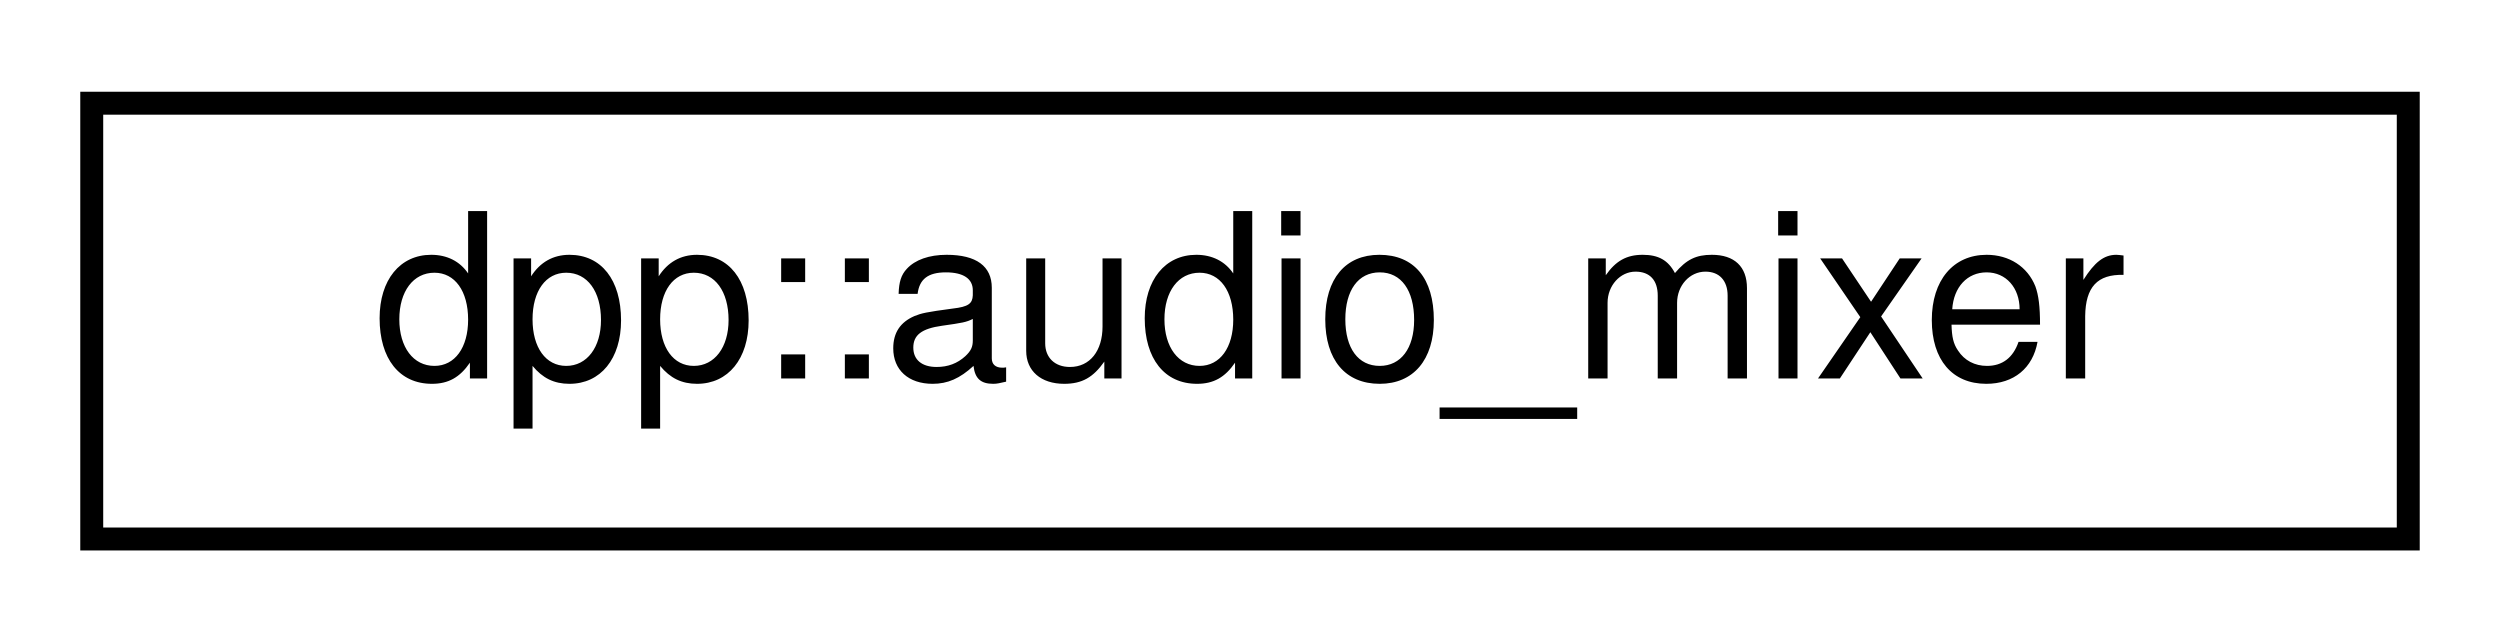
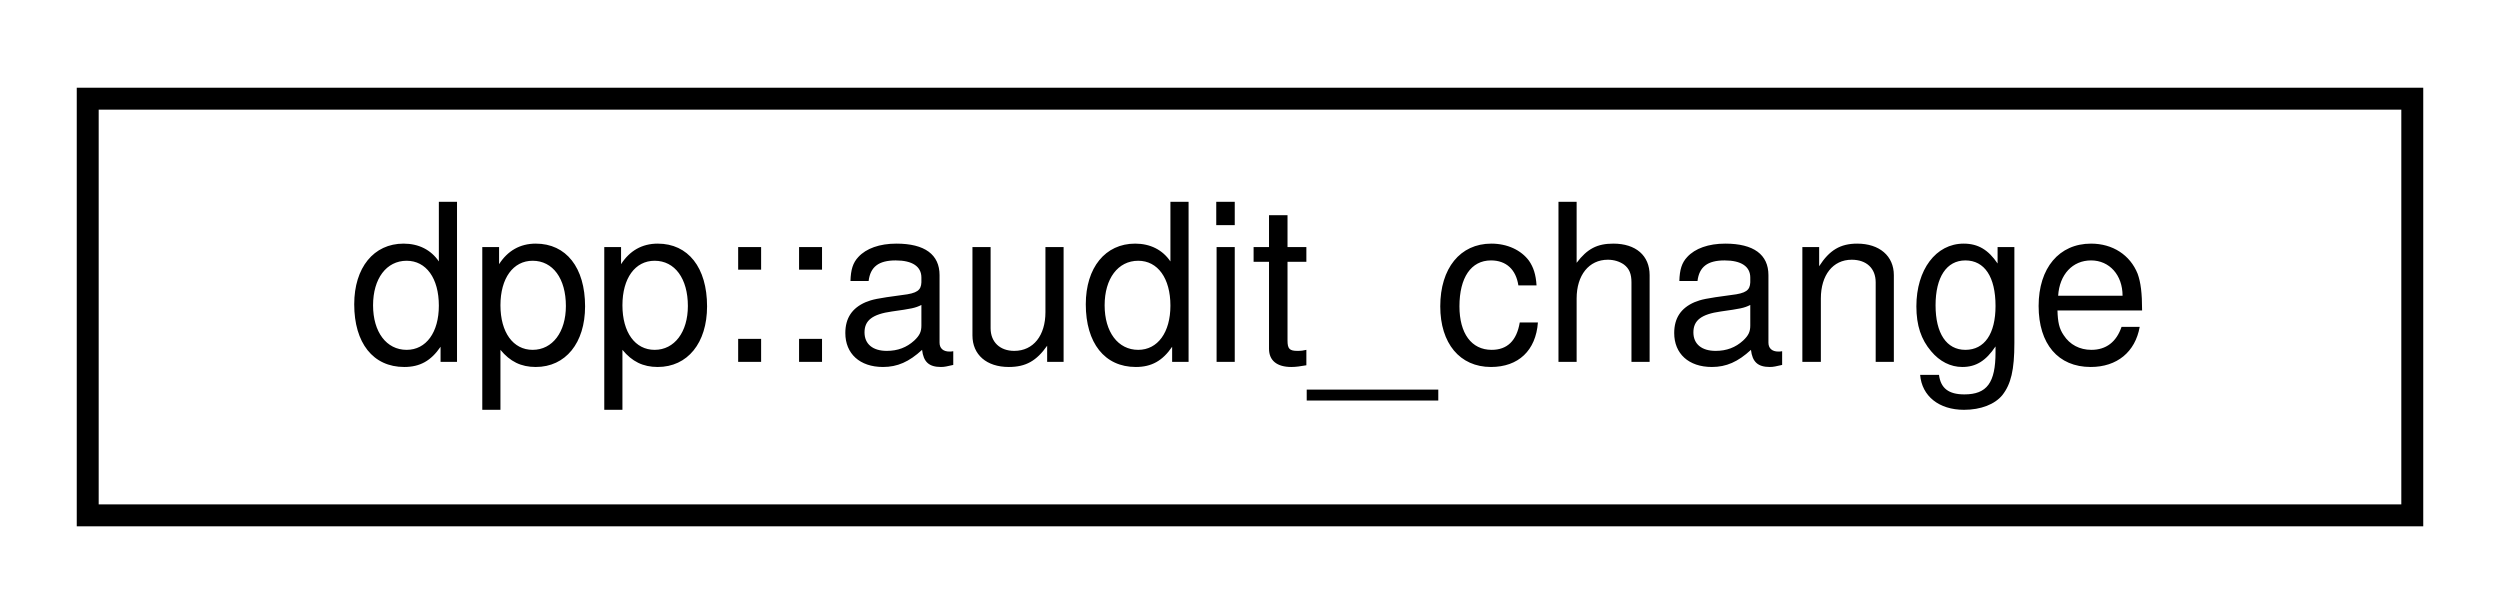
- <svg xmlns="http://www.w3.org/2000/svg" xmlns:xlink="http://www.w3.org/1999/xlink" width="109pt" height="28pt" viewBox="0.00 0.00 109.00 28.00">
+ <svg xmlns="http://www.w3.org/2000/svg" xmlns:xlink="http://www.w3.org/1999/xlink" width="114pt" height="28pt" viewBox="0.00 0.00 114.00 28.00">
  <g id="graph0" class="graph" transform="scale(1 1) rotate(0) translate(4 24)">
    <g id="node1" class="node">
      <g id="a_node1">
-         <a xlink:href="classdpp_1_1audio__mixer.html" target="_top" xlink:title="A class for audio mixing operations using x64 instructions.">
-           <polygon fill="none" stroke="black" points="0,-0.5 0,-19.5 101,-19.5 101,-0.5 0,-0.5" />
-           <text text-anchor="middle" x="50.5" y="-7.5" font-family="Helvetica,sans-Serif" font-size="10.00">dpp::audio_mixer</text>
+         <a xlink:href="structdpp_1_1audit__change.html" target="_top" xlink:title="Defines audit log changes.">
+           <polygon fill="none" stroke="black" points="0,-0.5 0,-19.5 106,-19.5 106,-0.5 0,-0.5" />
+           <text text-anchor="middle" x="53" y="-7.5" font-family="Helvetica,sans-Serif" font-size="10.00">dpp::audit_change</text>
        </a>
      </g>
    </g>
  </g>
</svg>
